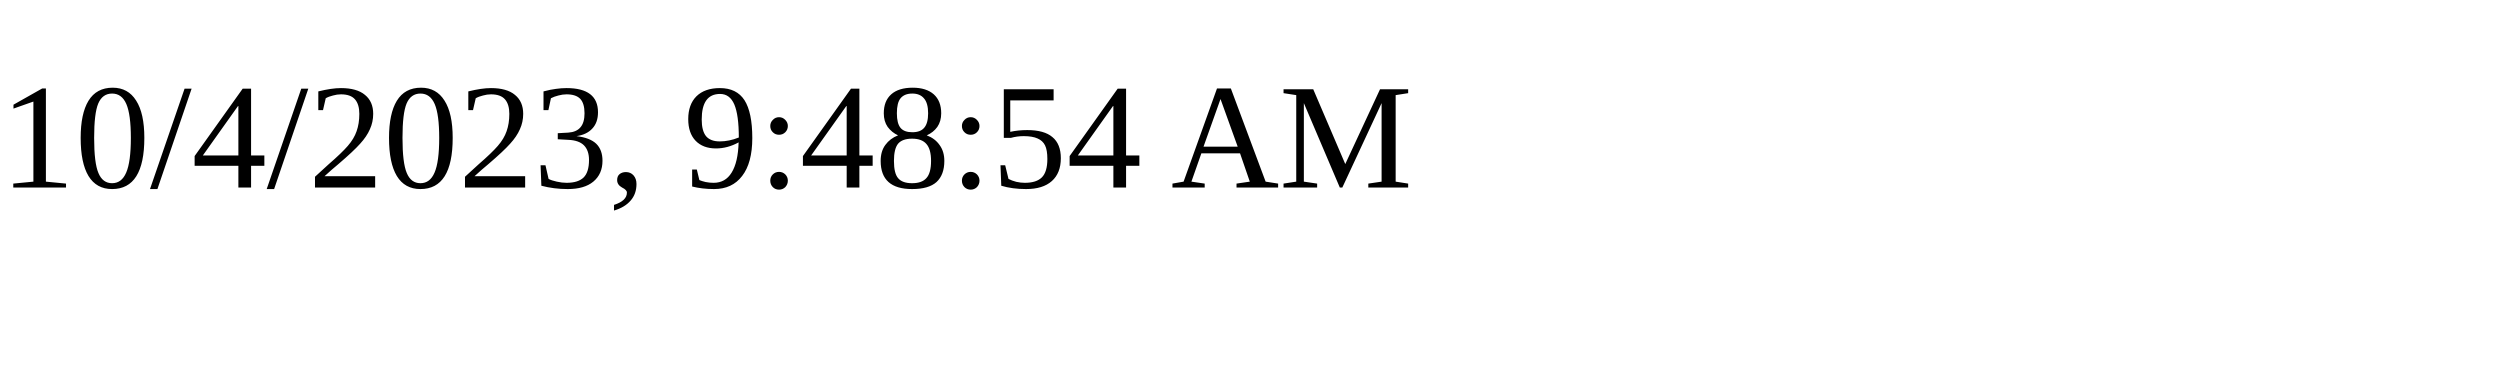
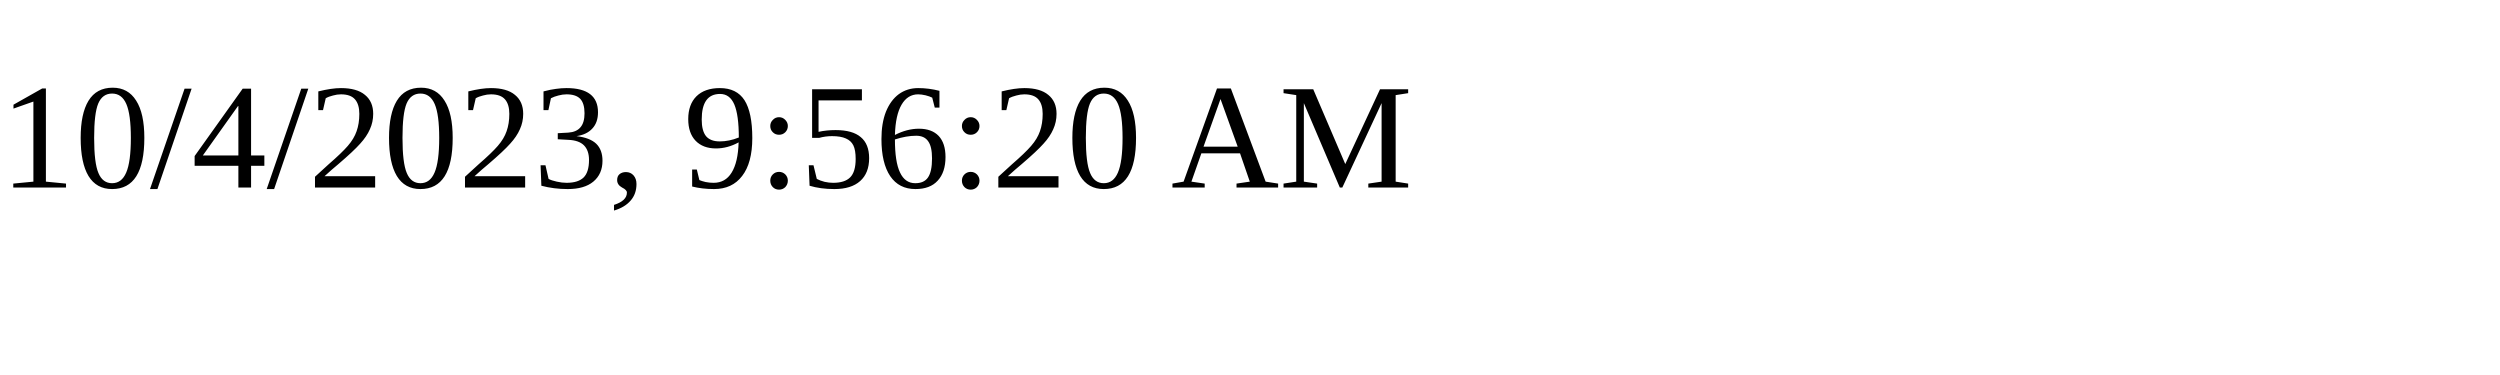
<svg xmlns="http://www.w3.org/2000/svg" height="30" width="200">
-   <text x="0" y="15">10/4/2023, 9:48:54 AM</text>
+   <text x="0" y="15">10/4/2023, 9:56:20 AM</text>
</svg>
